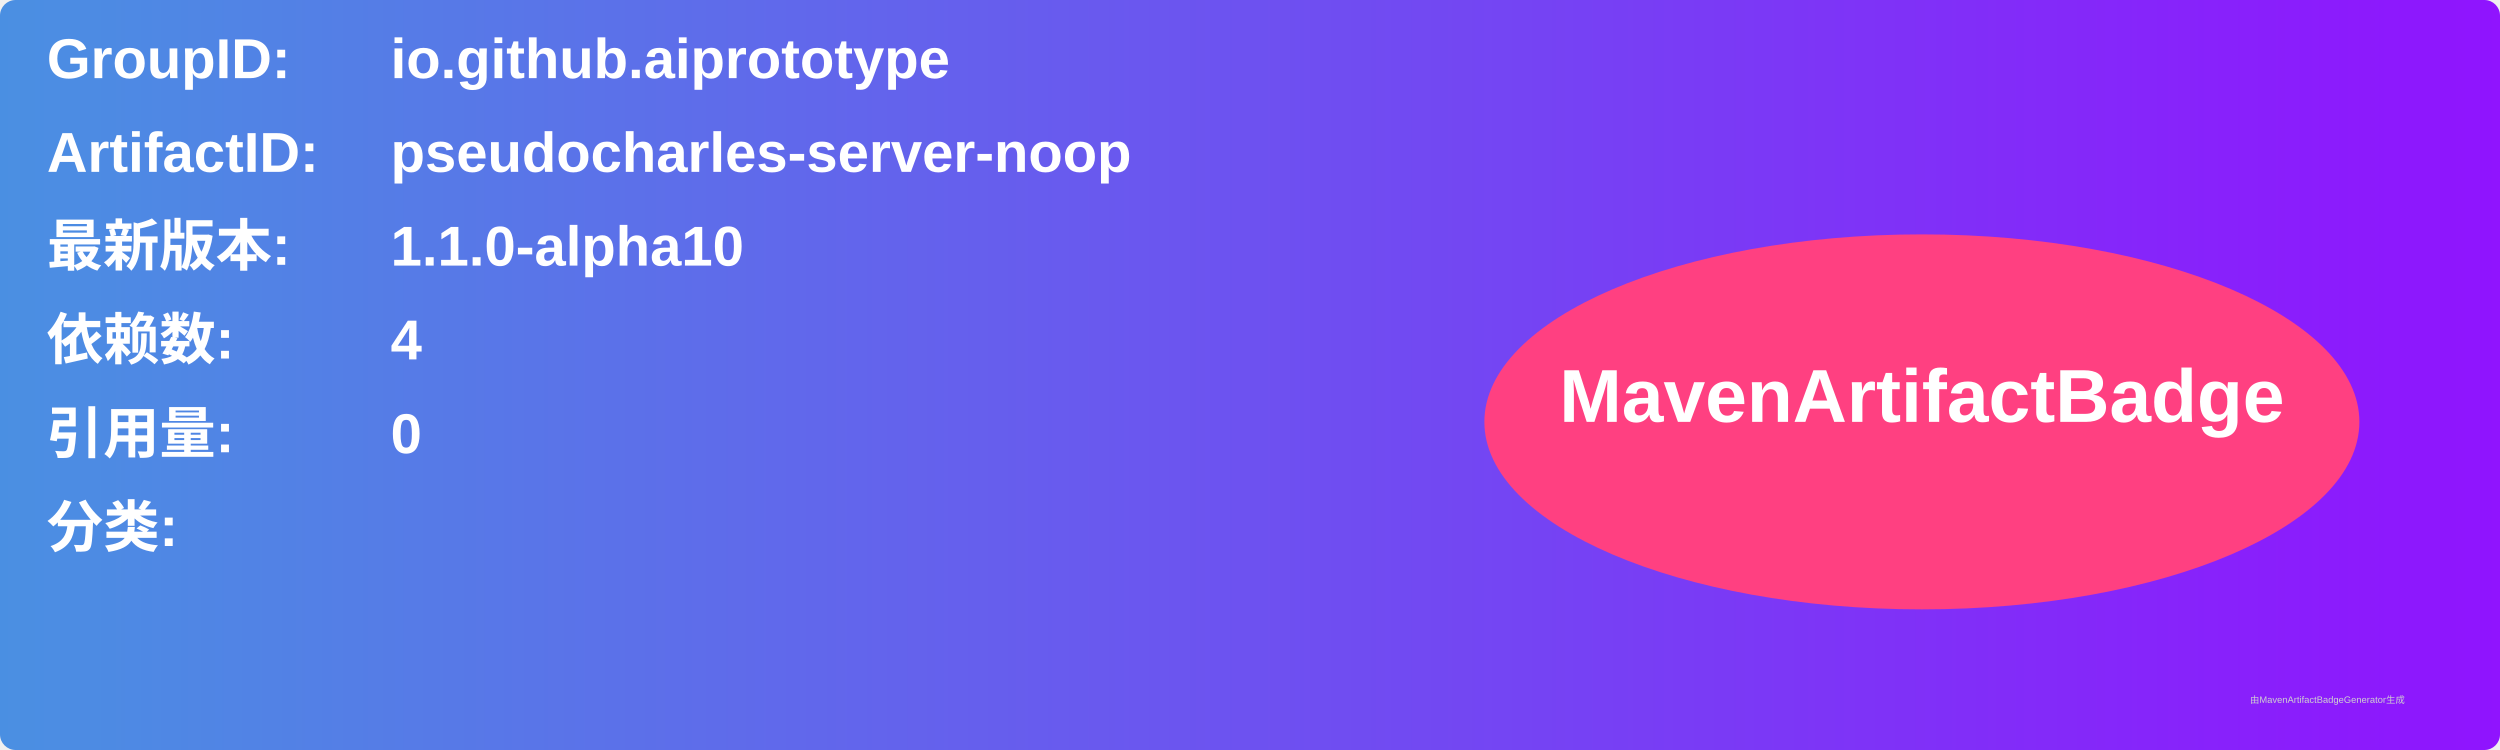
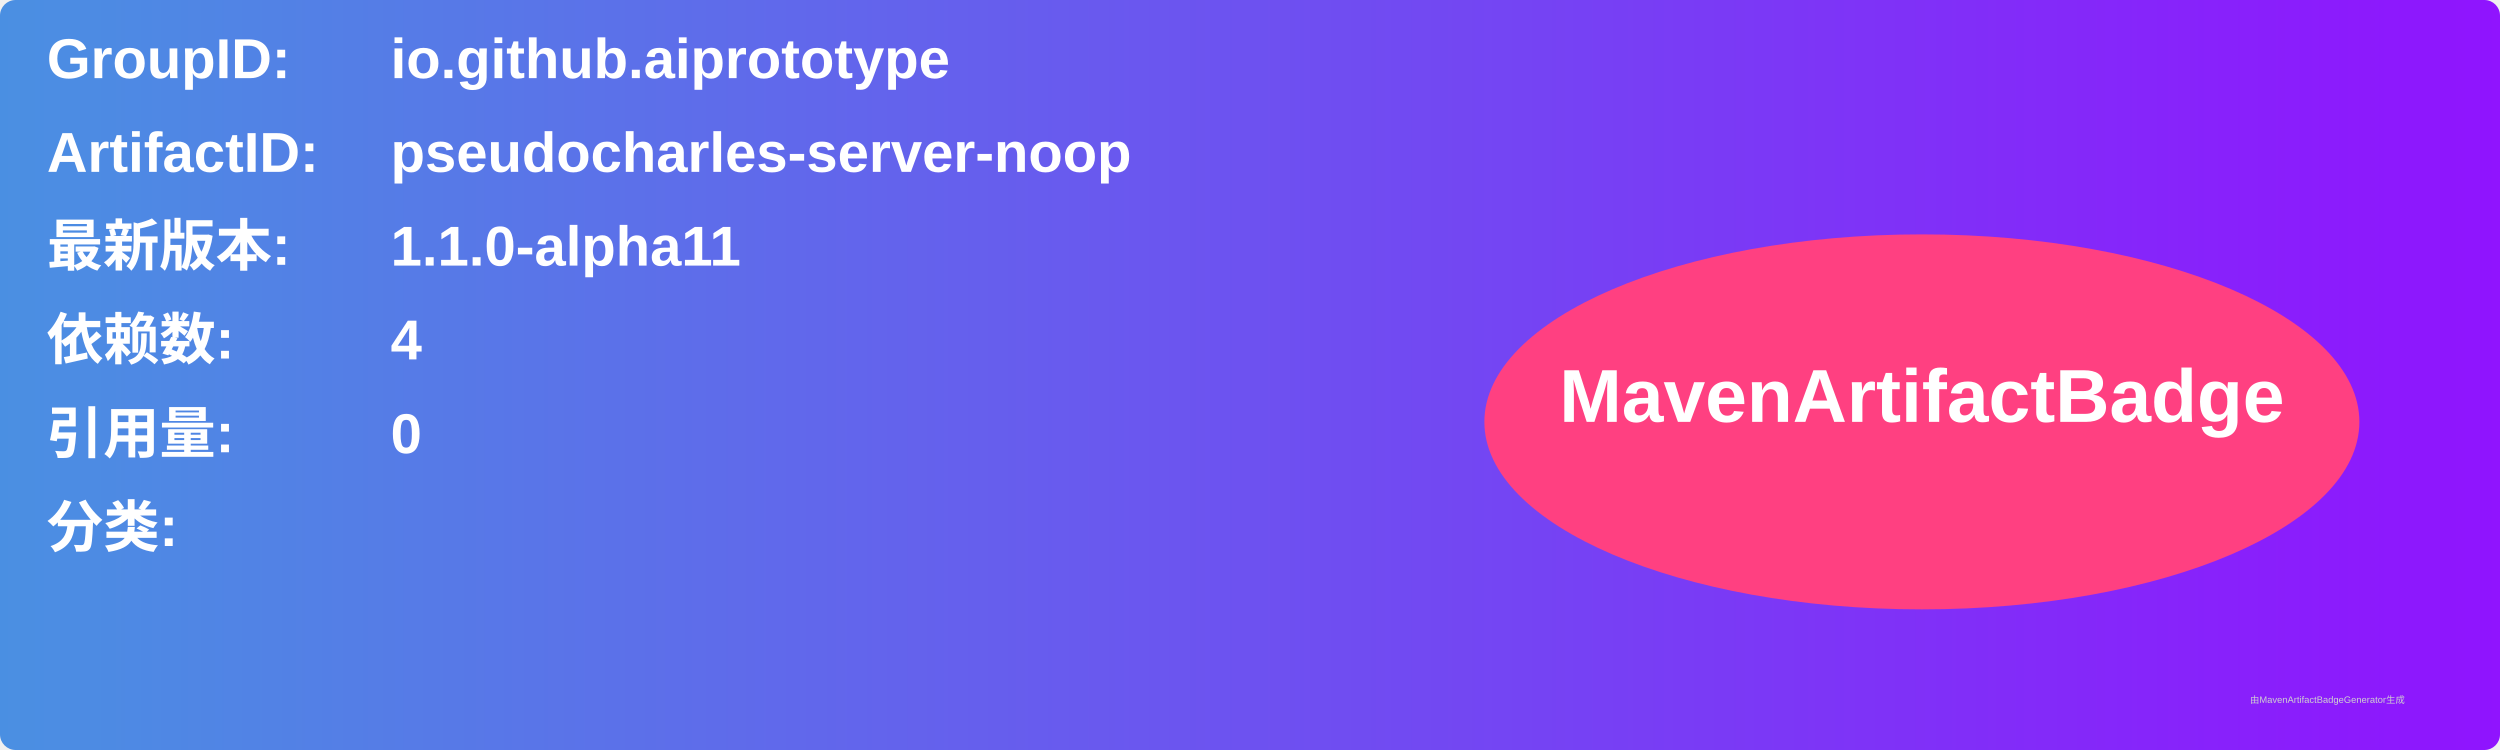
<svg xmlns="http://www.w3.org/2000/svg" width="800" height="240" viewBox="0 0 800 240">
  <linearGradient id="grad" x1="0%" y1="0%" x2="100%" y2="0%">
    <stop offset="0%" stop-color="#4a90e2" />
    <stop offset="100%" stop-color="#9013fe" />
  </linearGradient>
  <rect width="100%" height="100%" rx="5" ry="5" fill="url(#grad)" />
  <g transform="translate(15, 15)">
    <text x="0" y="10" font-family="Arial" font-size="18" fill="white" font-weight="bold" width="260">GroupID:</text>
    <text x="110" y="10" font-family="Arial" font-size="18" fill="white" font-weight="bold" width="460">io.github.aiprototype</text>
    <text x="0" y="40" font-family="Arial" font-size="18" fill="white" font-weight="bold" width="260">ArtifactID:</text>
    <text x="110" y="40" font-family="Arial" font-size="18" fill="white" font-weight="bold" width="460">pseudocharles-server-noop</text>
    <text x="0" y="70" font-family="Arial" font-size="18" fill="white" font-weight="bold">最新版本:</text>
    <text x="110" y="70" font-family="Arial" font-size="18" fill="white" font-weight="bold">
-       <tspan font-weight="bold">1.1.0-alpha10</tspan>
+       <tspan font-weight="bold">1.1.0-alpha11</tspan>
    </text>
    <text x="0" y="100" font-family="Arial" font-size="18" fill="white" font-weight="bold">依赖数: </text>
    <text x="110" y="100" font-family="Arial" font-size="18" fill="white">
      <tspan font-weight="bold">4</tspan>
    </text>
    <text x="0" y="130" font-family="Arial" font-size="18" fill="white" font-weight="bold">引用量: </text>
    <text x="110" y="130" font-family="Arial" font-size="18" fill="white">
      <tspan font-weight="bold">0</tspan>
    </text>
    <text x="0" y="160" font-family="Arial" font-size="18" fill="white" font-weight="bold">分类:</text>
    <text x="10" y="190" font-family="Arial" font-size="10" fill="white">
      <tspan font-weight="bold" />
    </text>
    <ellipse cx="600" cy="120" rx="140" ry="60" fill="#ff4081" />
    <text x="600" y="120" text-anchor="middle" font-family="Arial" font-size="24" fill="white" font-weight="bold">MavenArtifactBadge</text>
  </g>
  <text x="720" y="225" font-family="Arial" font-size="3" fill="#d0d0d0">由MavenArtifactBadgeGenerator生成</text>
</svg>
